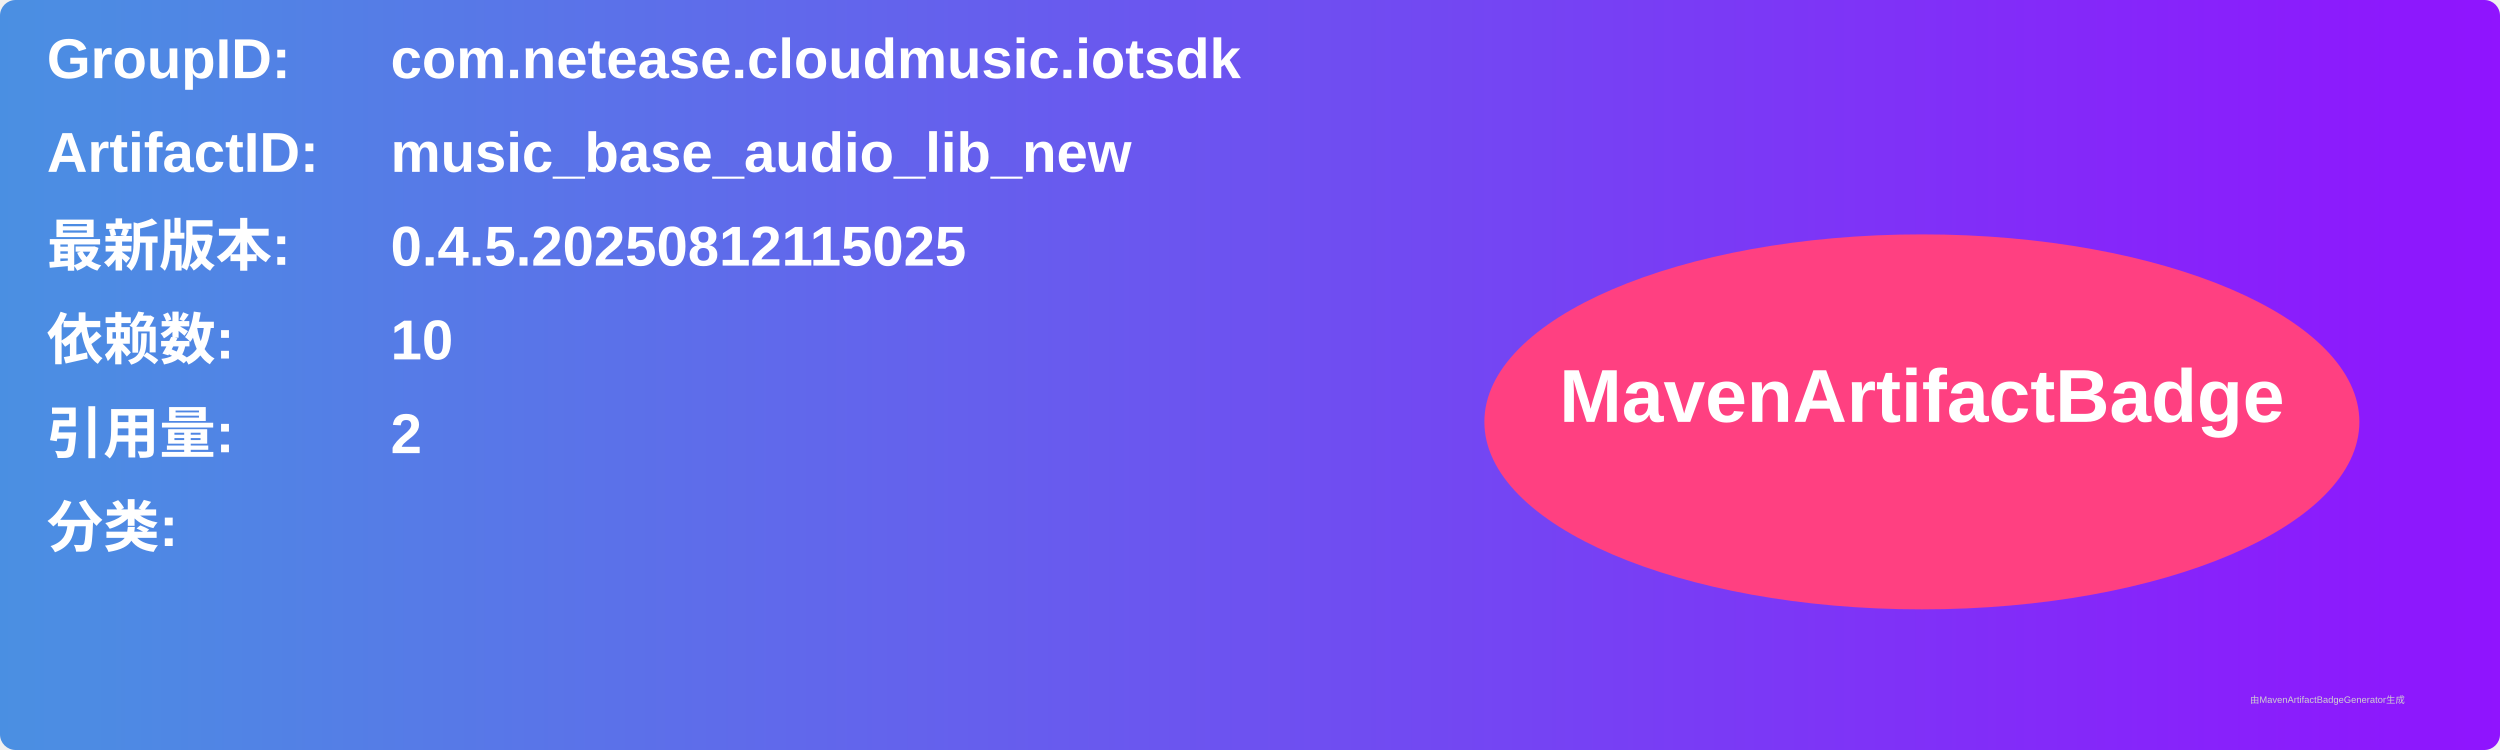
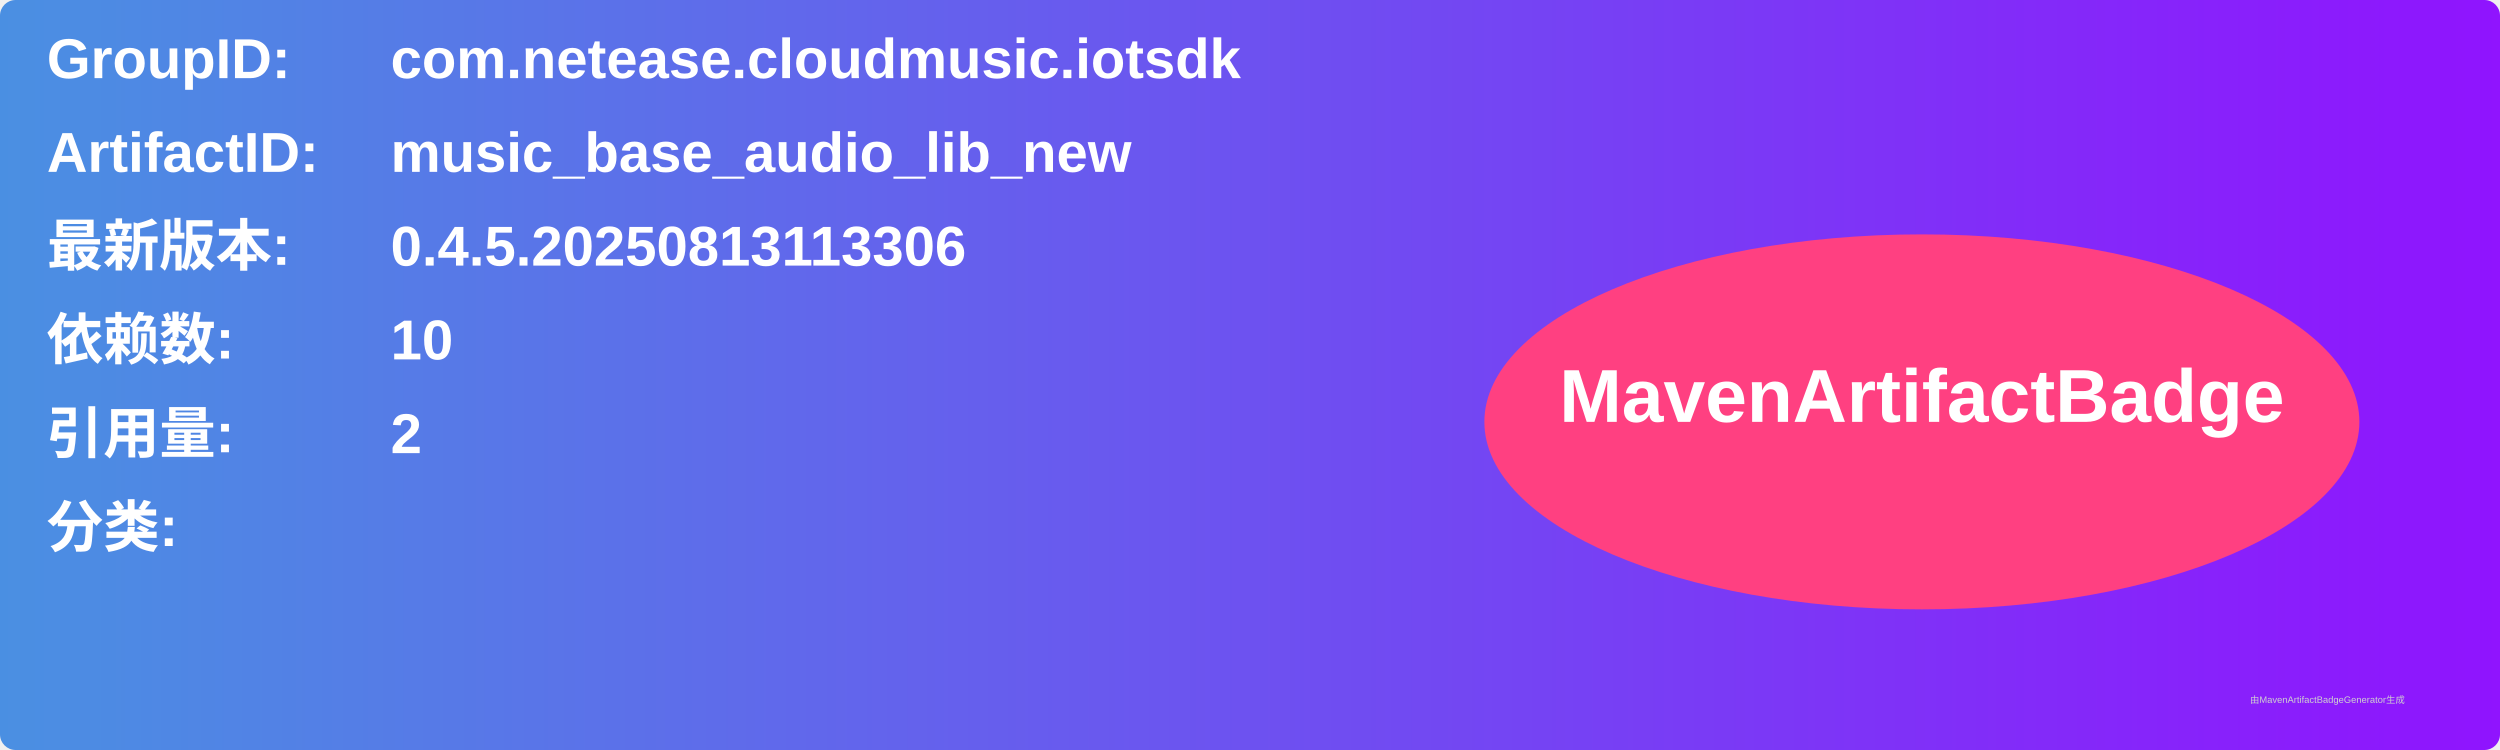
<svg xmlns="http://www.w3.org/2000/svg" width="800" height="240" viewBox="0 0 800 240">
  <linearGradient id="grad" x1="0%" y1="0%" x2="100%" y2="0%">
    <stop offset="0%" stop-color="#4a90e2" />
    <stop offset="100%" stop-color="#9013fe" />
  </linearGradient>
  <rect width="100%" height="100%" rx="5" ry="5" fill="url(#grad)" />
  <g transform="translate(15, 15)">
    <text x="0" y="10" font-family="Arial" font-size="18" fill="white" font-weight="bold" width="260">GroupID:</text>
    <text x="110" y="10" font-family="Arial" font-size="18" fill="white" font-weight="bold" width="460">com.netease.cloudmusic.iotsdk</text>
    <text x="0" y="40" font-family="Arial" font-size="18" fill="white" font-weight="bold" width="260">ArtifactID:</text>
    <text x="110" y="40" font-family="Arial" font-size="18" fill="white" font-weight="bold" width="460">music_base_audio_lib_new</text>
    <text x="0" y="70" font-family="Arial" font-size="18" fill="white" font-weight="bold">最新版本:</text>
    <text x="110" y="70" font-family="Arial" font-size="18" fill="white" font-weight="bold">
-       <tspan font-weight="bold">0.4.5.20250812115025</tspan>
+       <tspan font-weight="bold">0.4.5.20250813113306</tspan>
    </text>
    <text x="0" y="100" font-family="Arial" font-size="18" fill="white" font-weight="bold">依赖数: </text>
    <text x="110" y="100" font-family="Arial" font-size="18" fill="white">
      <tspan font-weight="bold">10</tspan>
    </text>
    <text x="0" y="130" font-family="Arial" font-size="18" fill="white" font-weight="bold">引用量: </text>
    <text x="110" y="130" font-family="Arial" font-size="18" fill="white">
      <tspan font-weight="bold">2</tspan>
    </text>
    <text x="0" y="160" font-family="Arial" font-size="18" fill="white" font-weight="bold">分类:</text>
    <text x="10" y="190" font-family="Arial" font-size="10" fill="white">
      <tspan font-weight="bold" />
    </text>
    <ellipse cx="600" cy="120" rx="140" ry="60" fill="#ff4081" />
    <text x="600" y="120" text-anchor="middle" font-family="Arial" font-size="24" fill="white" font-weight="bold">MavenArtifactBadge</text>
  </g>
  <text x="720" y="225" font-family="Arial" font-size="3" fill="#d0d0d0">由MavenArtifactBadgeGenerator生成</text>
</svg>
